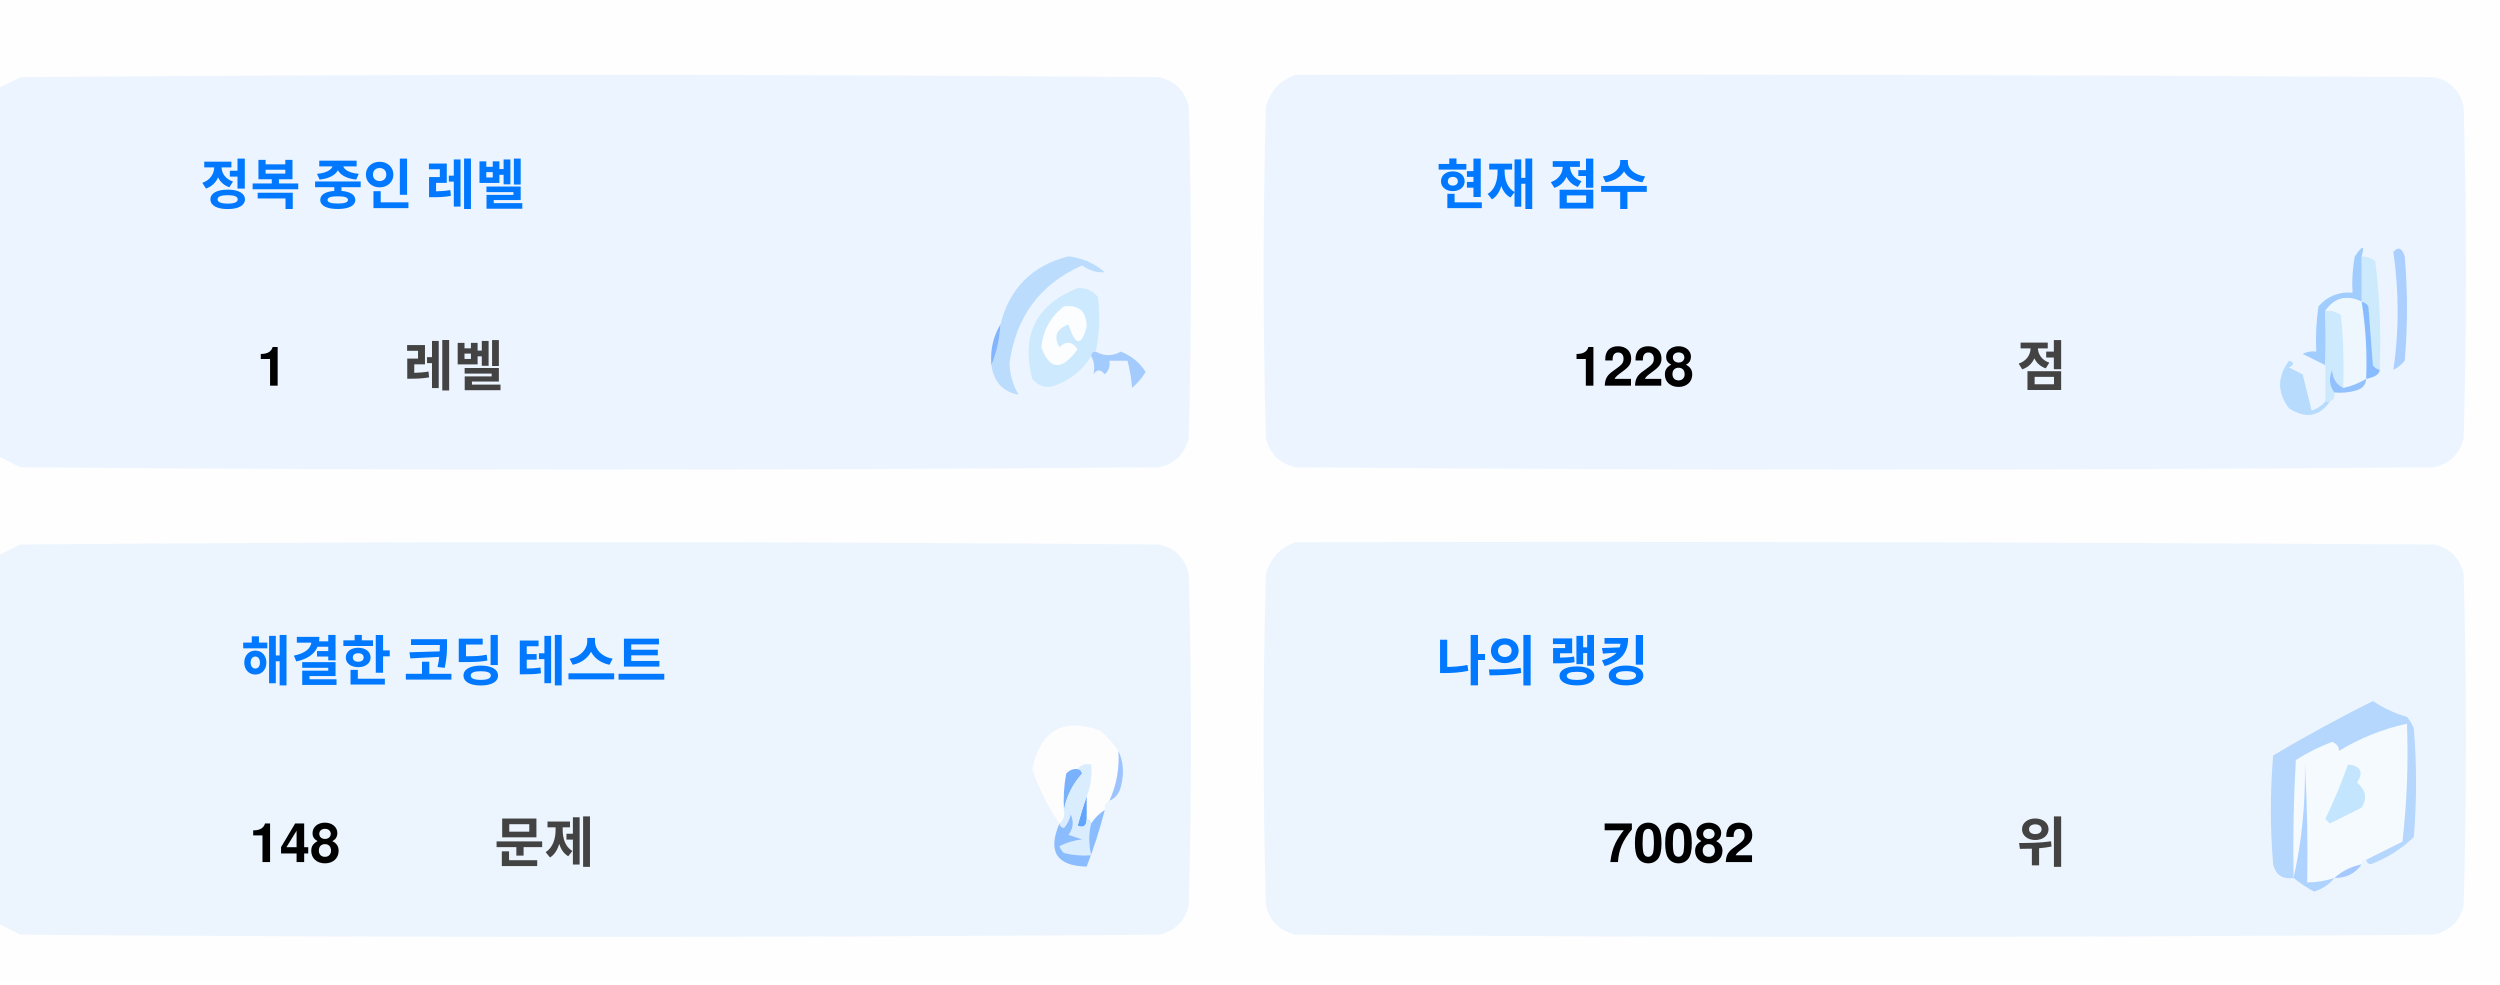
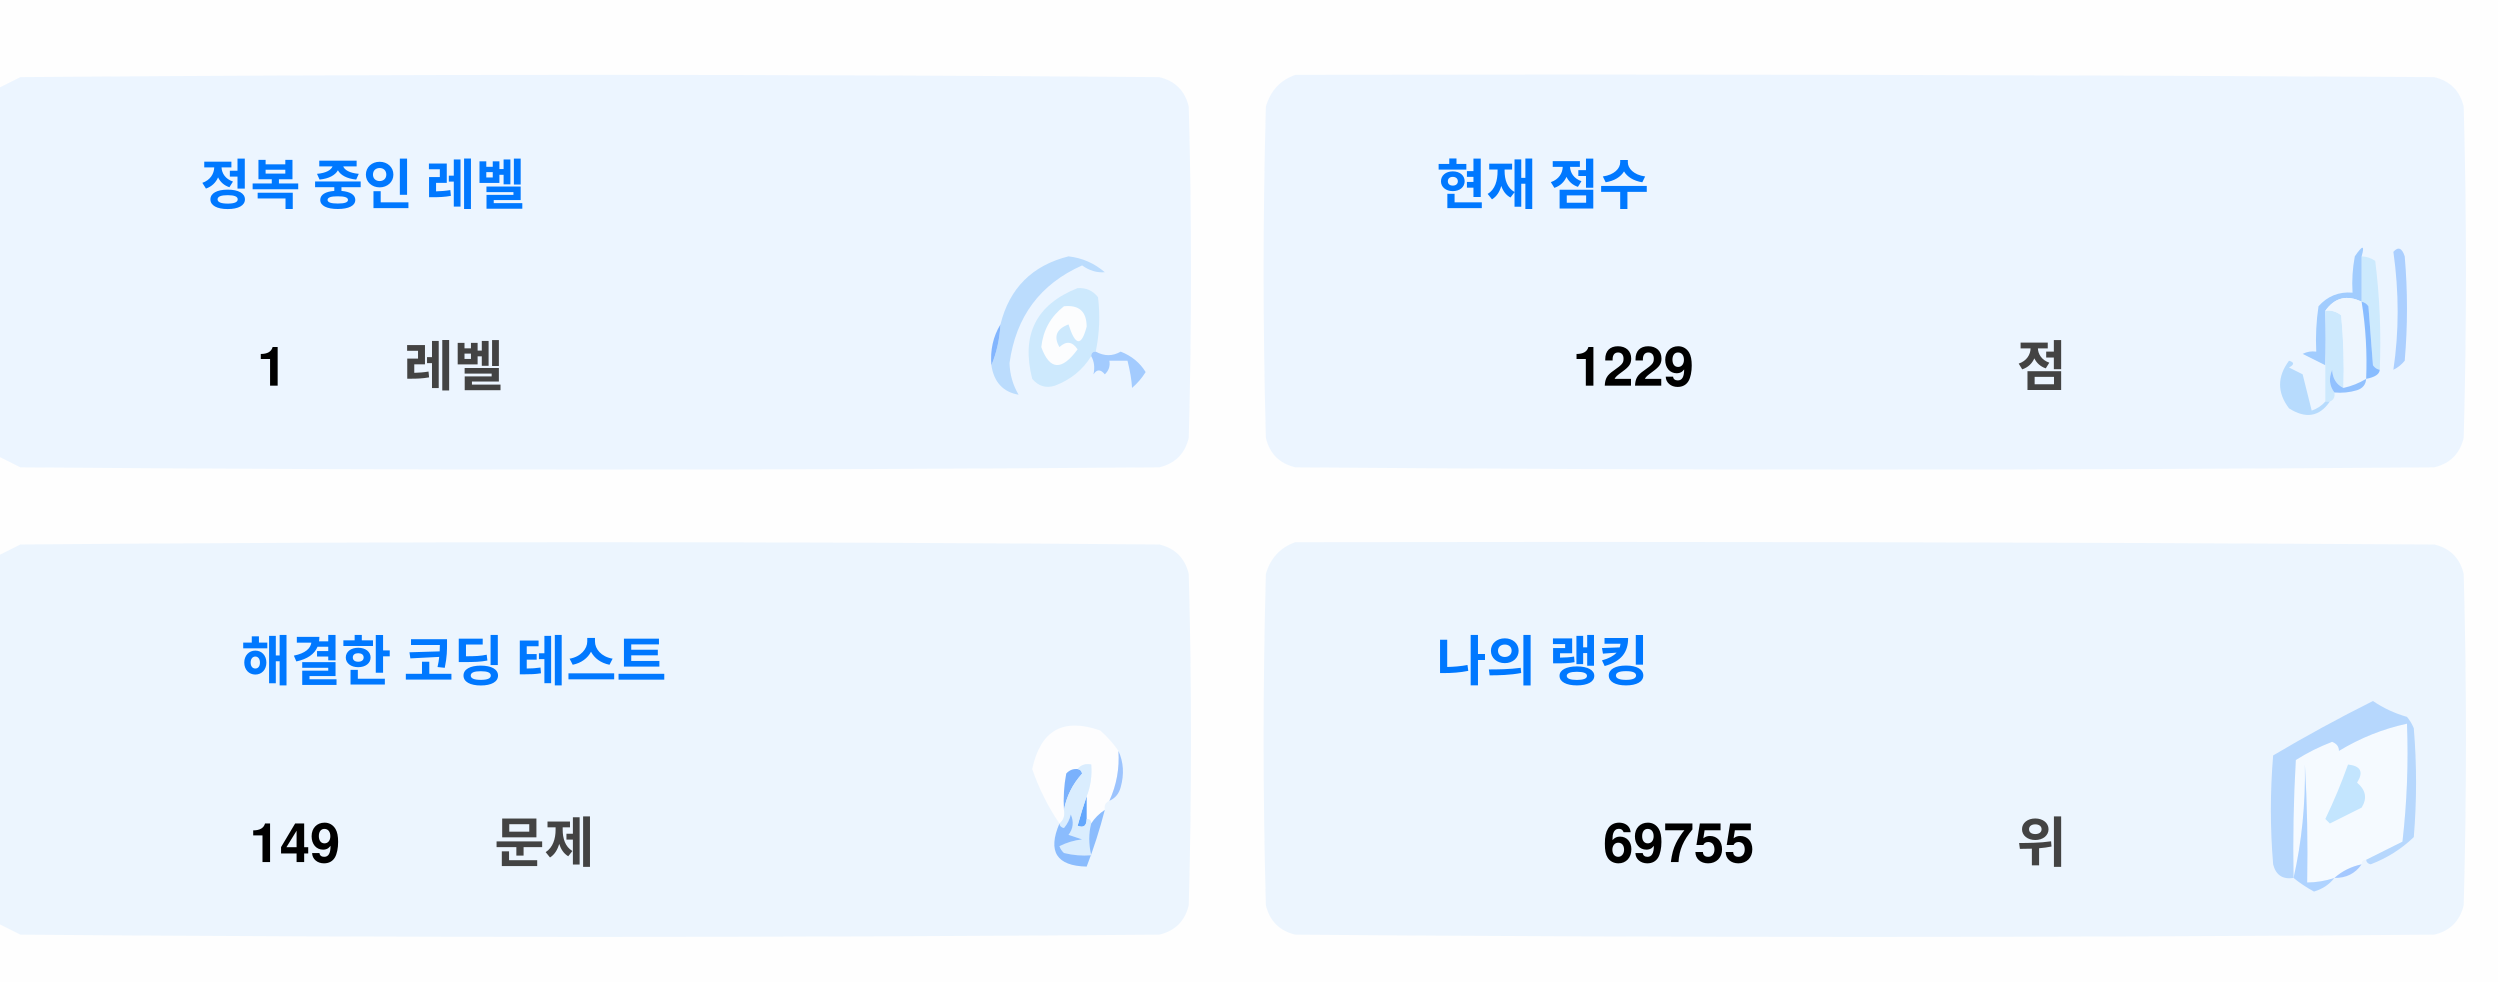
<svg xmlns="http://www.w3.org/2000/svg" version="1.1" width="551px" height="217px" style="shape-rendering:geometricPrecision; text-rendering:geometricPrecision; image-rendering:optimizeQuality; fill-rule:evenodd; clip-rule:evenodd">
  <style>.title {fill: #434343;font-size: 1rem;line-height: 1.5rem;font-weight: bold;font-family: -apple-system, BlinkMacSystemFont, Segoe UI, Helvetica, Arial, sans-serif, Apple Color Emoji, Segoe UI Emoji;}.desc {fill: #434343;font-size: 2.5rem;font-weight: bold;line-height: 1.5rem;font-family: -apple-system, BlinkMacSystemFont, Segoe UI, Helvetica, Arial, sans-serif, Apple Color Emoji, Segoe UI Emoji;}.desc-2 {fill: #434343;font-size: 1rem;font-weight: bold;line-height: 1.5rem;font-family: -apple-system, BlinkMacSystemFont, Segoe UI, Helvetica, Arial, sans-serif, Apple Color Emoji, Segoe UI Emoji;}.text, .desc {animation: twinkling 4s ease-in-out infinite;}@keyframes twinkling {40% { opacity: 1; }50% { opacity: 0.5; }60% { opacity: 1; }70% { opacity: 0.5; }80% { opacity: 1; }}</style>
  <g>
    <path style="opacity:1" fill="#fefefe" d="M -0.5,-0.5 C 183.167,-0.5 366.833,-0.5 550.5,-0.5C 550.5,71.833 550.5,144.167 550.5,216.5C 366.833,216.5 183.167,216.5 -0.5,216.5C -0.5,212.167 -0.5,207.833 -0.5,203.5C 1.14,204.32 2.807,205.153 4.5,206C 88.167,206.667 171.833,206.667 255.5,206C 259,205.167 261.167,203 262,199.5C 262.667,175.167 262.667,150.833 262,126.5C 261.167,123 259,120.833 255.5,120C 171.833,119.333 88.167,119.333 4.5,120C 2.807,120.847 1.14,121.68 -0.5,122.5C -0.5,115.167 -0.5,107.833 -0.5,100.5C 1.14,101.32 2.807,102.153 4.5,103C 88.167,103.667 171.833,103.667 255.5,103C 259,102.167 261.167,100 262,96.5C 262.667,72.167 262.667,47.833 262,23.5C 261.167,20 259,17.833 255.5,17C 171.833,16.333 88.167,16.333 4.5,17C 2.807,17.847 1.14,18.68 -0.5,19.5C -0.5,12.833 -0.5,6.167 -0.5,-0.5 Z" />
  </g>
  <g>
    <path style="opacity:1" fill="#ecf5ff" d="M -0.5,100.5 C -0.5,73.5 -0.5,46.5 -0.5,19.5C 1.14,18.68 2.807,17.847 4.5,17C 88.167,16.333 171.833,16.333 255.5,17C 259,17.833 261.167,20 262,23.5C 262.667,47.833 262.667,72.167 262,96.5C 261.167,100 259,102.167 255.5,103C 171.833,103.667 88.167,103.667 4.5,103C 2.807,102.153 1.14,101.32 -0.5,100.5 Z" />
  </g>
  <g>
    <path style="opacity:1" fill="#ecf5ff" d="M 285.5,16.5 C 369.167,16.333 452.834,16.5 536.5,17C 540,17.833 542.167,20 543,23.5C 543.667,47.833 543.667,72.167 543,96.5C 542.167,100 540,102.167 536.5,103C 452.833,103.667 369.167,103.667 285.5,103C 282,102.167 279.833,100 279,96.5C 278.333,72.167 278.333,47.833 279,23.5C 280.018,19.985 282.185,17.652 285.5,16.5 Z" />
  </g>
  <g>
    <path style="opacity:1" fill="#cdeafd" d="M 520.5,56.5 C 521.583,56.539 522.583,56.873 523.5,57.5C 524.498,65.472 524.831,73.472 524.5,81.5C 523.883,81.389 523.383,81.056 523,80.5C 522.667,76.167 522.333,71.833 522,67.5C 521.617,66.944 521.117,66.611 520.5,66.5C 520.5,63.167 520.5,59.833 520.5,56.5 Z" />
  </g>
  <g>
    <path style="opacity:1" fill="#abcfff" d="M 527.5,55.5 C 528.566,54.308 529.399,54.641 530,56.5C 530.667,64.167 530.667,71.833 530,79.5C 529.311,80.357 528.478,81.023 527.5,81.5C 528.758,73.08 528.758,64.414 527.5,55.5 Z" />
  </g>
  <g>
    <path style="opacity:1" fill="#bbdcfd" d="M 218.5,80.5 C 219.657,77.727 220.324,74.727 220.5,71.5C 222.49,63.51 227.49,58.51 235.5,56.5C 238.528,56.847 241.194,58.014 243.5,60C 241.744,60.141 240.078,59.641 238.5,58.5C 229.247,62.607 223.914,69.773 222.5,80C 222.565,82.526 223.232,84.859 224.5,87C 221.07,86.397 219.07,84.231 218.5,80.5 Z" />
  </g>
  <g>
    <path style="opacity:1" fill="#cde9fd" d="M 241.5,77.5 C 240.833,77.5 240.5,77.833 240.5,78.5C 238.628,81.529 235.961,83.695 232.5,85C 230.536,85.624 228.869,85.124 227.5,83.5C 225.021,73.791 228.354,67.124 237.5,63.5C 239.374,63.39 240.874,64.056 242,65.5C 242.497,69.524 242.331,73.524 241.5,77.5 Z" />
  </g>
  <g>
    <path style="opacity:1" fill="#fcfdfe" d="M 234.5,67.5 C 237.826,67.162 239.493,68.662 239.5,72C 238.334,76.434 237,76.267 235.5,71.5C 232.832,72.515 232.166,74.182 233.5,76.5C 235.017,75.089 236.351,75.256 237.5,77C 234.006,81.771 231.34,81.605 229.5,76.5C 229.904,72.771 231.571,69.771 234.5,67.5 Z" />
  </g>
  <g>
    <path style="opacity:1" fill="#a1ccfe" d="M 520.5,56.5 C 520.5,59.833 520.5,63.167 520.5,66.5C 517.238,64.922 514.572,65.589 512.5,68.5C 512.617,72.81 512.617,76.81 512.5,80.5C 510.86,79.68 509.193,78.847 507.5,78C 508.448,77.517 509.448,77.35 510.5,77.5C 510.335,74.15 510.502,70.817 511,67.5C 512.995,65.253 515.495,64.253 518.5,64.5C 518.336,61.813 518.503,59.146 519,56.5C 520.731,53.969 521.231,53.969 520.5,56.5 Z" />
  </g>
  <g>
    <path style="opacity:1" fill="#cde9fd" d="M 512.5,68.5 C 513.822,68.33 514.989,68.663 516,69.5C 516.499,74.823 516.666,80.156 516.5,85.5C 514.955,84.77 514.122,83.437 514,81.5C 513.22,83.387 513.387,85.054 514.5,86.5C 514.672,87.492 514.338,88.158 513.5,88.5C 513.167,88.5 512.833,88.5 512.5,88.5C 512.5,85.833 512.5,83.167 512.5,80.5C 512.617,76.81 512.617,72.81 512.5,68.5 Z" />
  </g>
  <g>
    <path style="opacity:1" fill="#eef6fe" d="M 520.5,66.5 C 521.407,72.106 521.74,77.773 521.5,83.5C 519.95,84.441 518.284,85.108 516.5,85.5C 516.666,80.156 516.499,74.823 516,69.5C 514.989,68.663 513.822,68.33 512.5,68.5C 514.572,65.589 517.238,64.922 520.5,66.5 Z" />
  </g>
  <g>
    <path style="opacity:1" fill="#88bcff" d="M 520.5,66.5 C 521.117,66.611 521.617,66.944 522,67.5C 522.333,71.833 522.667,76.167 523,80.5C 523.383,81.056 523.883,81.389 524.5,81.5C 524.445,82.469 523.445,83.136 521.5,83.5C 521.74,77.773 521.407,72.106 520.5,66.5 Z" />
  </g>
  <g>
    <path style="opacity:1" fill="#82b5fe" d="M 220.5,71.5 C 220.324,74.727 219.657,77.727 218.5,80.5C 218.215,77.171 218.882,74.171 220.5,71.5 Z" />
  </g>
  <g>
    <path style="opacity:1" fill="#a3cbfe" d="M 240.5,78.5 C 240.5,77.833 240.833,77.5 241.5,77.5C 243.391,78.536 245.224,78.536 247,77.5C 249.391,78.429 251.225,79.929 252.5,82C 251.681,83.319 250.681,84.486 249.5,85.5C 249.409,83.777 249.075,81.777 248.5,79.5C 247.167,79.5 245.833,79.5 244.5,79.5C 244.719,80.675 244.386,81.675 243.5,82.5C 242.575,81.359 241.741,81.359 241,82.5C 241.331,80.981 241.164,79.648 240.5,78.5 Z" />
  </g>
  <g>
    <path style="opacity:1" fill="#b7dbfd" d="M 512.5,88.5 C 512.833,88.5 513.167,88.5 513.5,88.5C 511.199,91.857 508.199,92.357 504.5,90C 501.872,86.535 501.872,83.035 504.5,79.5C 505.696,79.846 505.696,80.346 504.5,81C 505.5,81.5 506.5,82 507.5,82.5C 508.167,85.167 508.833,87.833 509.5,90.5C 510.739,90.058 511.739,89.391 512.5,88.5 Z" />
  </g>
  <g>
    <path style="opacity:1" fill="#92c1fe" d="M 516.5,85.5 C 518.284,85.108 519.95,84.441 521.5,83.5C 521.423,84.75 520.756,85.583 519.5,86C 517.866,86.493 516.199,86.66 514.5,86.5C 513.387,85.054 513.22,83.387 514,81.5C 514.122,83.437 514.955,84.77 516.5,85.5 Z" />
  </g>
  <g>
    <path style="opacity:1" fill="#ecf5fe" d="M -0.5,203.5 C -0.5,176.5 -0.5,149.5 -0.5,122.5C 1.14,121.68 2.807,120.847 4.5,120C 88.167,119.333 171.833,119.333 255.5,120C 259,120.833 261.167,123 262,126.5C 262.667,150.833 262.667,175.167 262,199.5C 261.167,203 259,205.167 255.5,206C 171.833,206.667 88.167,206.667 4.5,206C 2.807,205.153 1.14,204.32 -0.5,203.5 Z" />
  </g>
  <g>
    <path style="opacity:1" fill="#ecf5fe" d="M 285.5,119.5 C 369.167,119.333 452.834,119.5 536.5,120C 540,120.833 542.167,123 543,126.5C 543.667,150.833 543.667,175.167 543,199.5C 542.167,203 540,205.167 536.5,206C 452.833,206.667 369.167,206.667 285.5,206C 282,205.167 279.833,203 279,199.5C 278.333,175.167 278.333,150.833 279,126.5C 280.018,122.985 282.185,120.652 285.5,119.5 Z" />
  </g>
  <g>
    <path style="opacity:1" fill="#fdfdfe" d="M 246.5,165.5 C 246.758,169.367 246.092,173.034 244.5,176.5C 243.662,176.842 243.328,177.508 243.5,178.5C 242.272,179.306 241.272,180.306 240.5,181.5C 240.5,180.833 240.167,180.5 239.5,180.5C 239.5,178.833 239.5,177.167 239.5,175.5C 240.369,173.283 240.702,170.95 240.5,168.5C 239.209,168.263 238.209,168.596 237.5,169.5C 236.504,169.414 235.671,169.748 235,170.5C 234.503,173.146 234.336,175.813 234.5,178.5C 234.737,179.791 234.404,180.791 233.5,181.5C 230.986,177.806 228.986,173.806 227.5,169.5C 229.309,160.957 234.309,158.124 242.5,161C 244.07,162.397 245.404,163.897 246.5,165.5 Z" />
  </g>
  <g>
    <path style="opacity:1" fill="#f5faff" d="M 521.5,189.5 C 520.833,189.5 520.5,189.833 520.5,190.5C 518.181,190.992 516.181,191.992 514.5,193.5C 512.565,194.15 510.565,194.483 508.5,194.5C 508.666,185.827 508.5,177.16 508,168.5C 508.141,177.227 507.308,185.56 505.5,193.5C 505.334,184.827 505.5,176.16 506,167.5C 508.527,165.903 511.194,164.57 514,163.5C 515.011,163.892 515.511,164.559 515.5,165.5C 520.21,162.641 525.21,160.641 530.5,159.5C 530.831,168.192 530.498,176.859 529.5,185.5C 526.807,186.847 524.14,188.18 521.5,189.5 Z" />
  </g>
  <g>
    <path style="opacity:1" fill="#b6d7fd" d="M 521.5,189.5 C 524.14,188.18 526.807,186.847 529.5,185.5C 530.498,176.859 530.831,168.192 530.5,159.5C 525.21,160.641 520.21,162.641 515.5,165.5C 515.511,164.559 515.011,163.892 514,163.5C 511.194,164.57 508.527,165.903 506,167.5C 505.5,176.16 505.334,184.827 505.5,193.5C 503.089,193.863 501.589,192.863 501,190.5C 500.333,182.5 500.333,174.5 501,166.5C 508.173,162.246 515.507,158.246 523,154.5C 525.304,156.068 527.804,157.235 530.5,158C 531.126,158.75 531.626,159.584 532,160.5C 532.667,168.5 532.667,176.5 532,184.5C 529.292,187.111 526.125,189.111 522.5,190.5C 521.893,190.376 521.56,190.043 521.5,189.5 Z" />
  </g>
  <g>
    <path style="opacity:1" fill="#c3e5fe" d="M 517.5,168.5 C 520.317,168.801 520.984,170.134 519.5,172.5C 521.439,174.122 521.772,175.956 520.5,178C 518.167,179.167 515.833,180.333 513.5,181.5C 513.167,181.167 512.833,180.833 512.5,180.5C 514.414,176.515 516.081,172.515 517.5,168.5 Z" />
  </g>
  <g>
    <path style="opacity:1" fill="#7ab1fc" d="M 237.5,169.5 C 238.043,169.56 238.376,169.893 238.5,170.5C 236.395,172.836 235.062,175.503 234.5,178.5C 234.336,175.813 234.503,173.146 235,170.5C 235.671,169.748 236.504,169.414 237.5,169.5 Z" />
  </g>
  <g>
    <path style="opacity:1" fill="#afd3ff" d="M 514.5,193.5 C 513.378,194.947 511.878,195.947 510,196.5C 508.348,195.601 506.848,194.601 505.5,193.5C 507.308,185.56 508.141,177.227 508,168.5C 508.5,177.16 508.666,185.827 508.5,194.5C 510.565,194.483 512.565,194.15 514.5,193.5 Z" />
  </g>
  <g>
    <path style="opacity:1" fill="#9cc3fd" d="M 246.5,165.5 C 247.634,167.966 247.801,170.633 247,173.5C 246.623,174.942 245.79,175.942 244.5,176.5C 246.092,173.034 246.758,169.367 246.5,165.5 Z" />
  </g>
  <g>
    <path style="opacity:1" fill="#62a6fc" d="M 239.5,175.5 C 239.5,177.167 239.5,178.833 239.5,180.5C 239.483,182.028 238.816,182.528 237.5,182C 238.117,179.723 238.784,177.556 239.5,175.5 Z" />
  </g>
  <g>
    <path style="opacity:1" fill="#daedfe" d="M 237.5,169.5 C 238.209,168.596 239.209,168.263 240.5,168.5C 240.702,170.95 240.369,173.283 239.5,175.5C 238.784,177.556 238.117,179.723 237.5,182C 238.816,182.528 239.483,182.028 239.5,180.5C 240.167,180.5 240.5,180.833 240.5,181.5C 239.918,183.669 239.918,186.002 240.5,188.5C 238.473,188.662 236.473,188.495 234.5,188C 234.043,187.586 233.709,187.086 233.5,186.5C 235.078,185.702 236.744,185.202 238.5,185C 237.5,184.667 236.5,184.333 235.5,184C 236.554,182.612 236.72,181.112 236,179.5C 235.751,180.624 235.251,181.624 234.5,182.5C 233.893,182.376 233.56,182.043 233.5,181.5C 234.404,180.791 234.737,179.791 234.5,178.5C 235.062,175.503 236.395,172.836 238.5,170.5C 238.376,169.893 238.043,169.56 237.5,169.5 Z" />
  </g>
  <g>
    <path style="opacity:1" fill="#8bbcfd" d="M 243.5,178.5 C 242.395,182.803 241.062,186.969 239.5,191C 232.857,190.847 230.857,187.68 233.5,181.5C 233.56,182.043 233.893,182.376 234.5,182.5C 235.251,181.624 235.751,180.624 236,179.5C 236.72,181.112 236.554,182.612 235.5,184C 236.5,184.333 237.5,184.667 238.5,185C 236.744,185.202 235.078,185.702 233.5,186.5C 233.709,187.086 234.043,187.586 234.5,188C 236.473,188.495 238.473,188.662 240.5,188.5C 239.918,186.002 239.918,183.669 240.5,181.5C 241.272,180.306 242.272,179.306 243.5,178.5 Z" />
  </g>
  <g>
    <path style="opacity:1" fill="#a4c8ff" d="M 520.5,190.5 C 519.089,192.539 517.089,193.539 514.5,193.5C 516.181,191.992 518.181,190.992 520.5,190.5 Z" />
  </g>
  <text text-anchor="middle" x="80" y="45" class="title" style="fill:#0078ff;" stroke="#none" stroke-width="1">정복 중인 레벨</text>
  <text text-anchor="middle" x="60" y="85" class="desc" style="fill:#000000;" stroke="#none" stroke-width="1">1</text>
  <text text-anchor="middle" x="100" y="85" class="desc-2" style="fill:#434343;" stroke="#none" stroke-width="1">레벨</text>
  <text text-anchor="middle" x="340" y="45" class="title" style="fill:#0078ff;" stroke="#none" stroke-width="1">현재 점수</text>
-   <text text-anchor="middle" x="360" y="85" class="desc" style="fill:#000000;" stroke="#none" stroke-width="1">1228</text>
+   <text text-anchor="middle" x="360" y="85" class="desc" style="fill:#000000;" stroke="#none" stroke-width="1">1229</text>
  <text text-anchor="middle" x="450" y="85" class="desc-2" style="fill:#434343;" stroke="#none" stroke-width="1">점</text>
  <text text-anchor="middle" x="100" y="150" class="title" style="fill:#0078ff;" stroke="#none" stroke-width="1">해결한 코딩 테스트</text>
-   <text text-anchor="middle" x="65" y="190" class="desc" style="fill:#000000;" stroke="#none" stroke-width="1">148</text>
+   <text text-anchor="middle" x="65" y="190" class="desc" style="fill:#000000;" stroke="#none" stroke-width="1">149</text>
  <text text-anchor="middle" x="120" y="190" class="desc-2" style="fill:#434343;" stroke="#none" stroke-width="1">문제</text>
  <text text-anchor="middle" x="340" y="150" class="title" style="fill:#0078ff;" stroke="#none" stroke-width="1">나의 랭킹</text>
-   <text text-anchor="middle" x="370" y="190" class="desc" style="fill:#000000;" stroke="#none" stroke-width="1">70082</text>
+   <text text-anchor="middle" x="370" y="190" class="desc" style="fill:#000000;" stroke="#none" stroke-width="1">69755</text>
  <text text-anchor="middle" x="450" y="190" class="desc-2" style="fill:#434343;" stroke="#none" stroke-width="1">위</text>
</svg>
